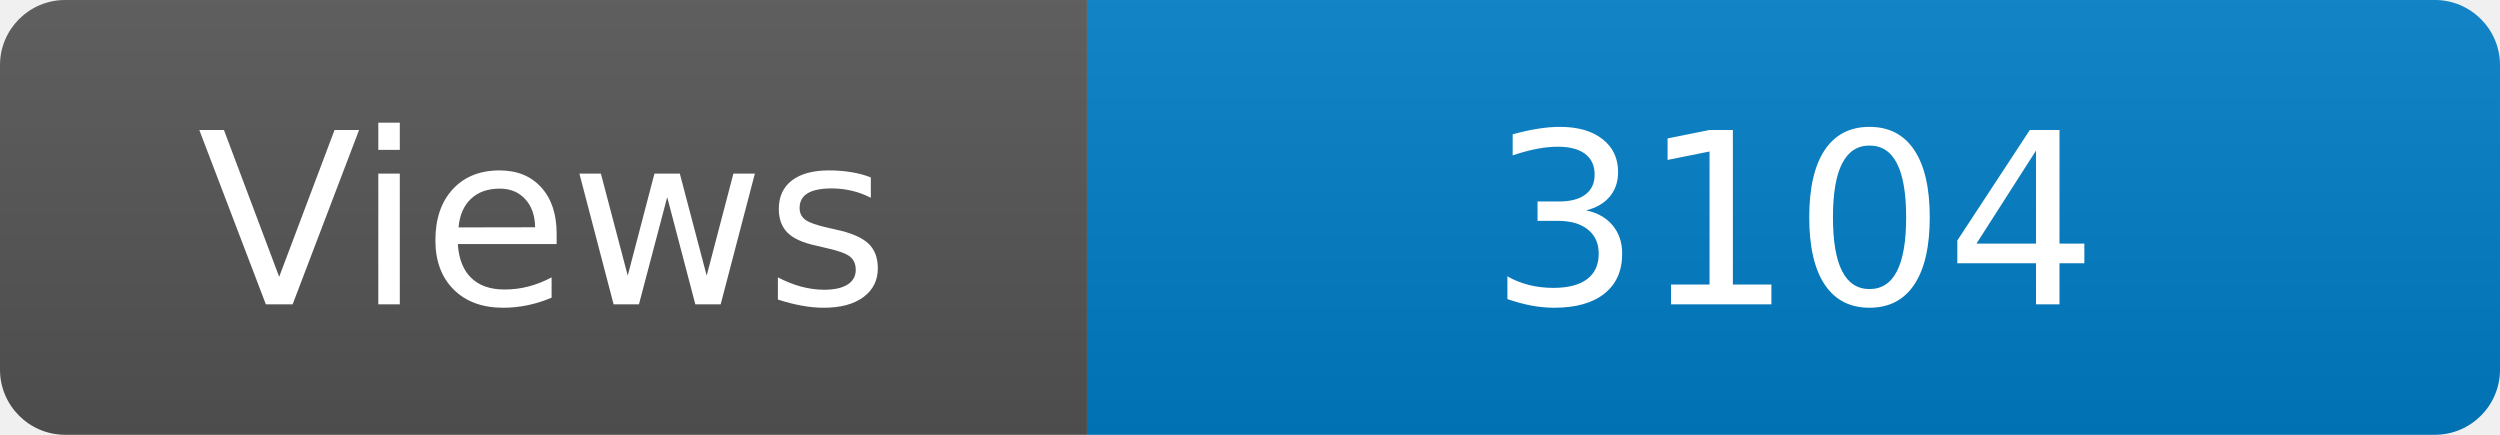
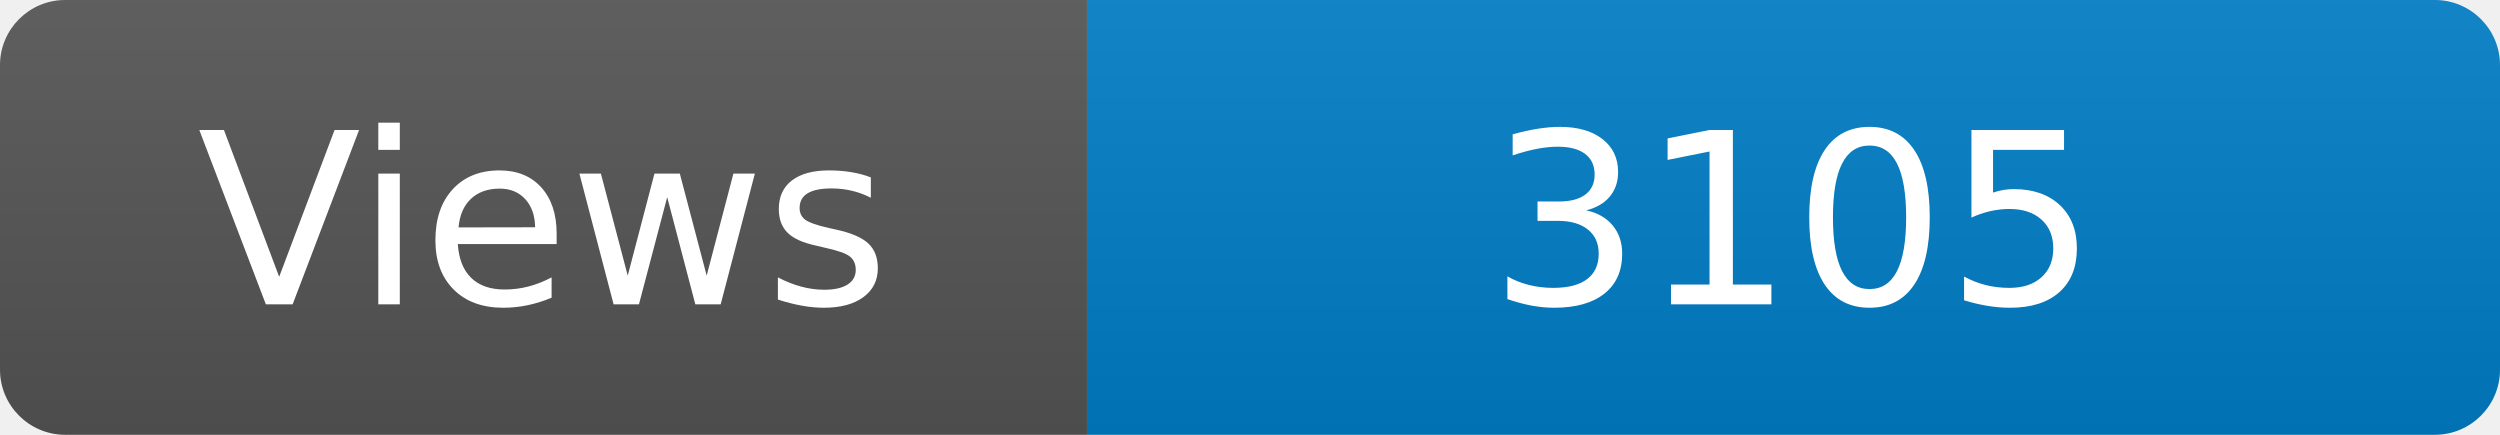
<svg xmlns="http://www.w3.org/2000/svg" width="115" height="20" role="img" aria-label="Maintained?: yes">
  <linearGradient id="s" x2="0" y2="100%">
    <stop offset="0" stop-color="#bbb" stop-opacity=".1" />
    <stop offset="1" stop-opacity=".1" />
  </linearGradient>
  <clipPath id="r">
    <rect width="115" height="20" rx="3" fill="#fff" />
  </clipPath>
  <g clip-path="url(#r)">
    <rect width="50" height="20" fill="#555" />
    <rect x="50" width="160" height="20" fill="#007ec6" />
    <rect width="115" height="20" fill="url(#s)" />
  </g>
  <g fill="#fff" text-anchor="middle" font-family="Verdana,Geneva,DejaVu Sans,sans-serif" font-size="110">
    <text x="250" y="140" transform="scale(.1)" fill="#fff">Views</text>
-     <text x="825" y="140" transform="scale(.1)" fill="#fff">3104</text>
+     <text x="825" y="140" transform="scale(.1)" fill="#fff">3105</text>
  </g>
</svg>
